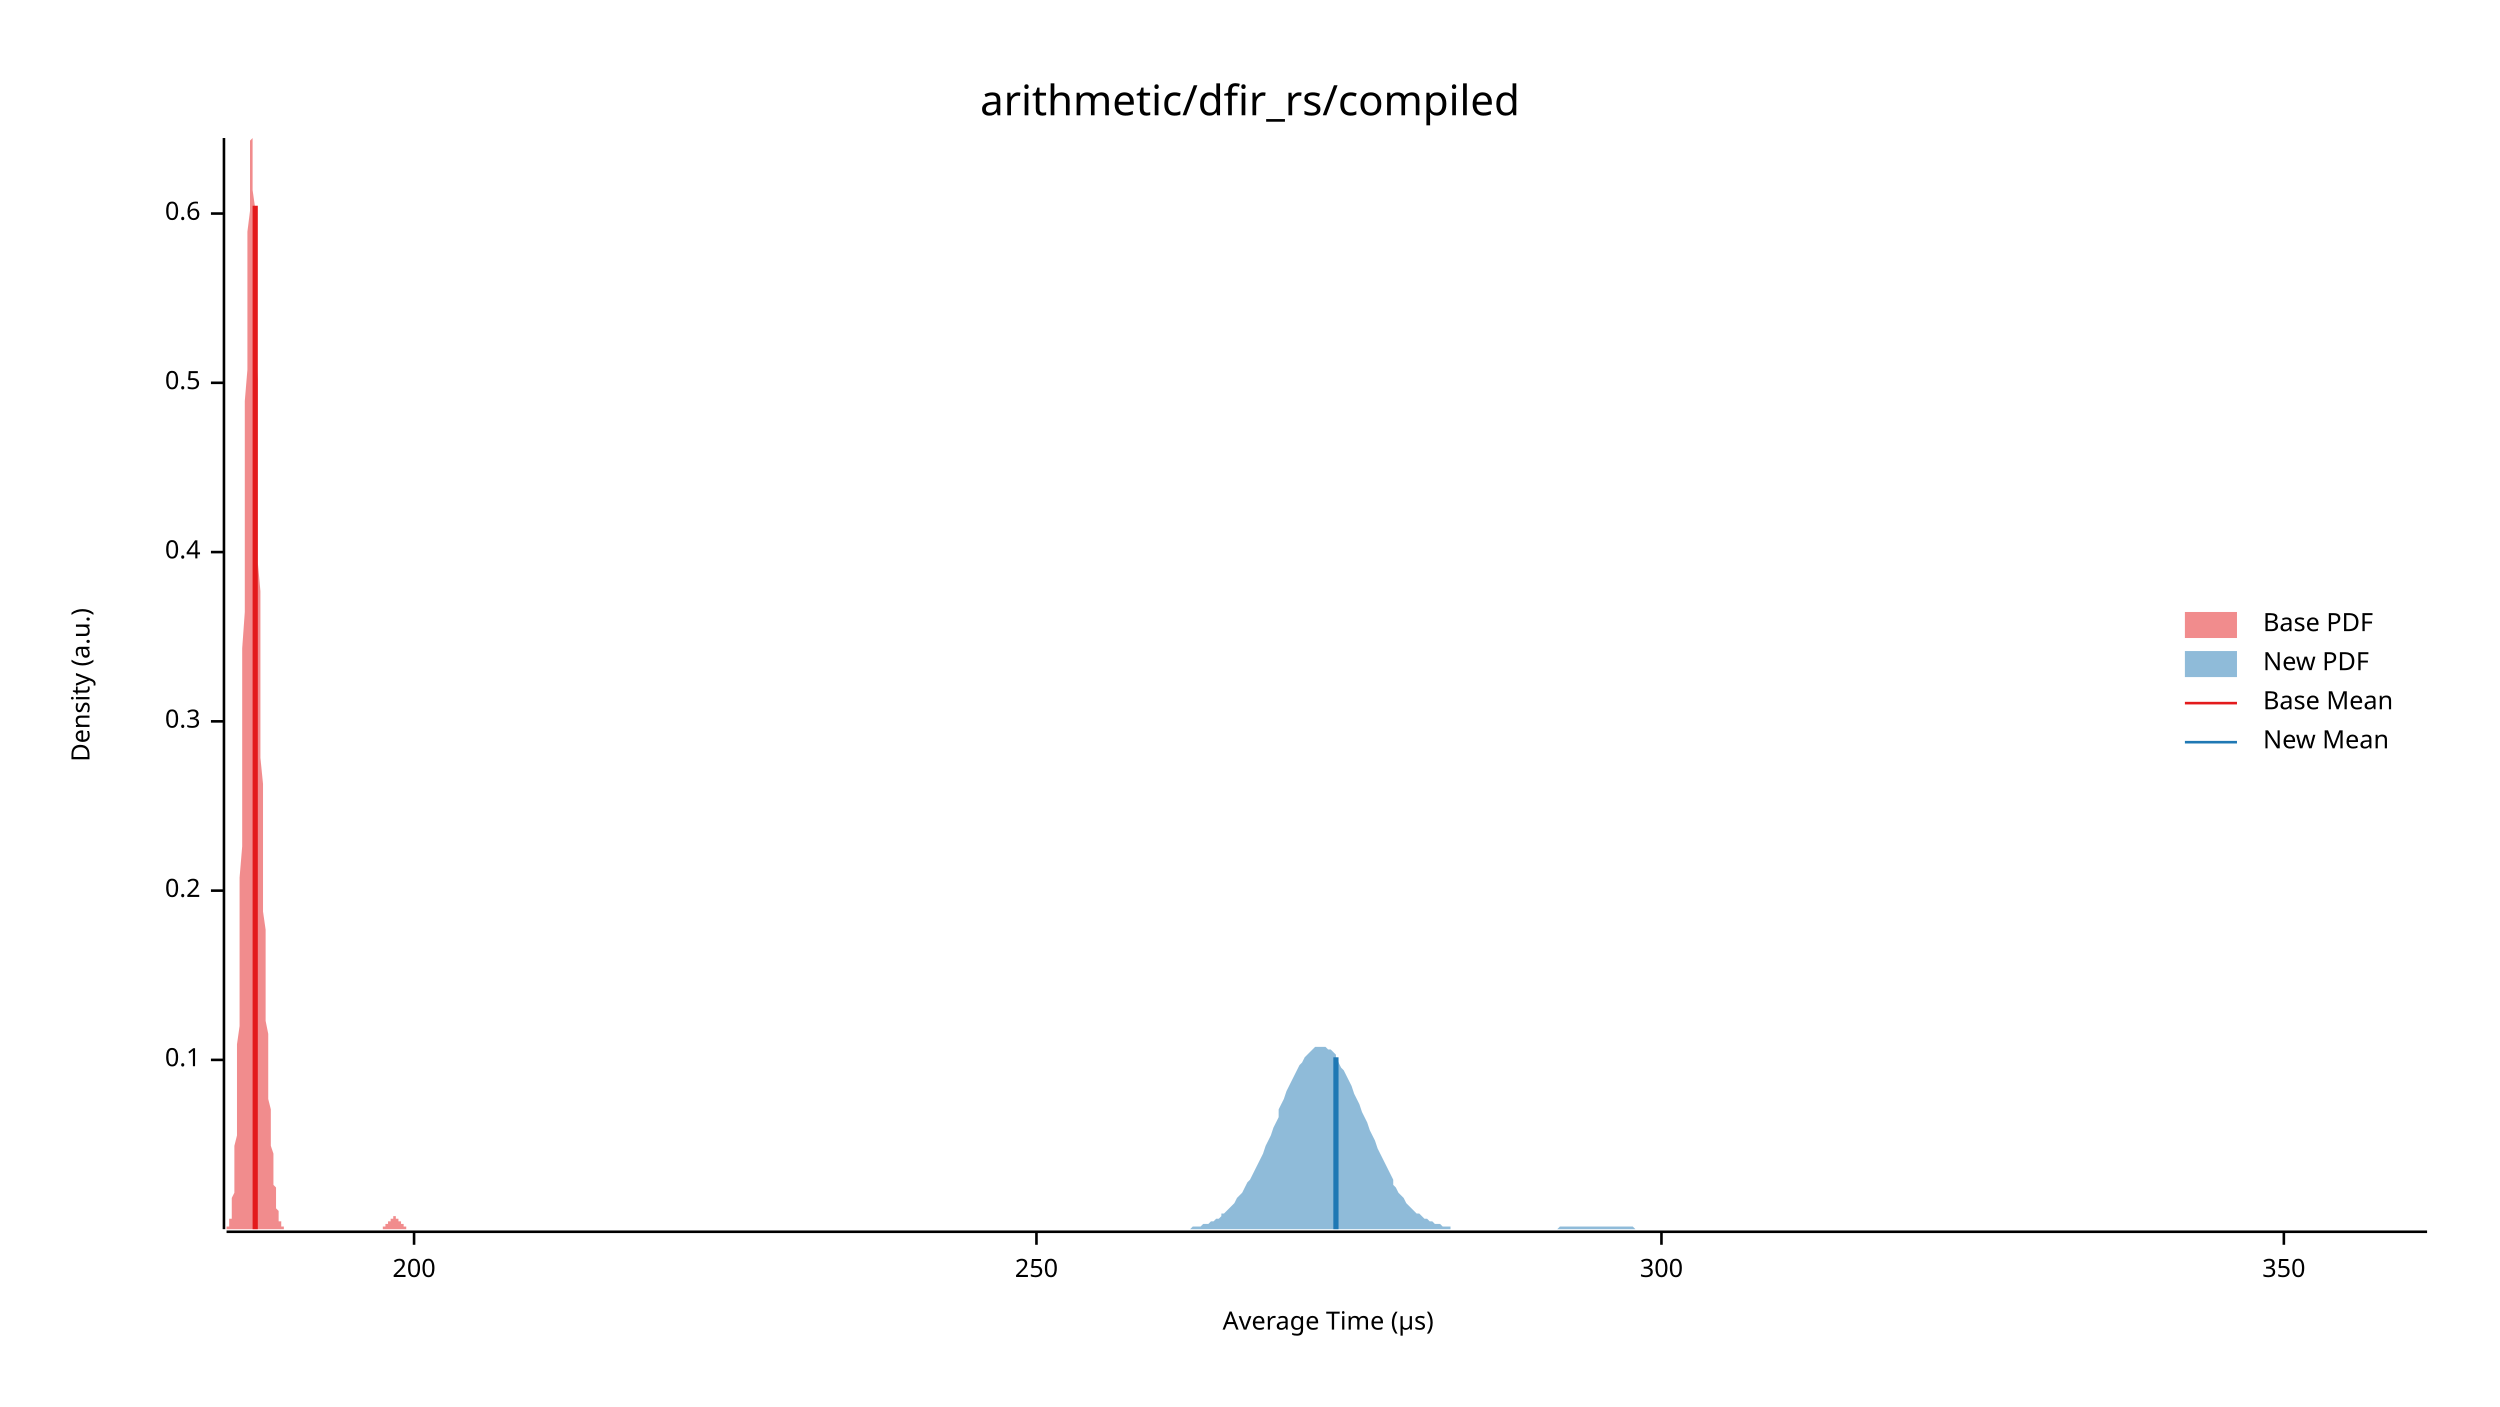
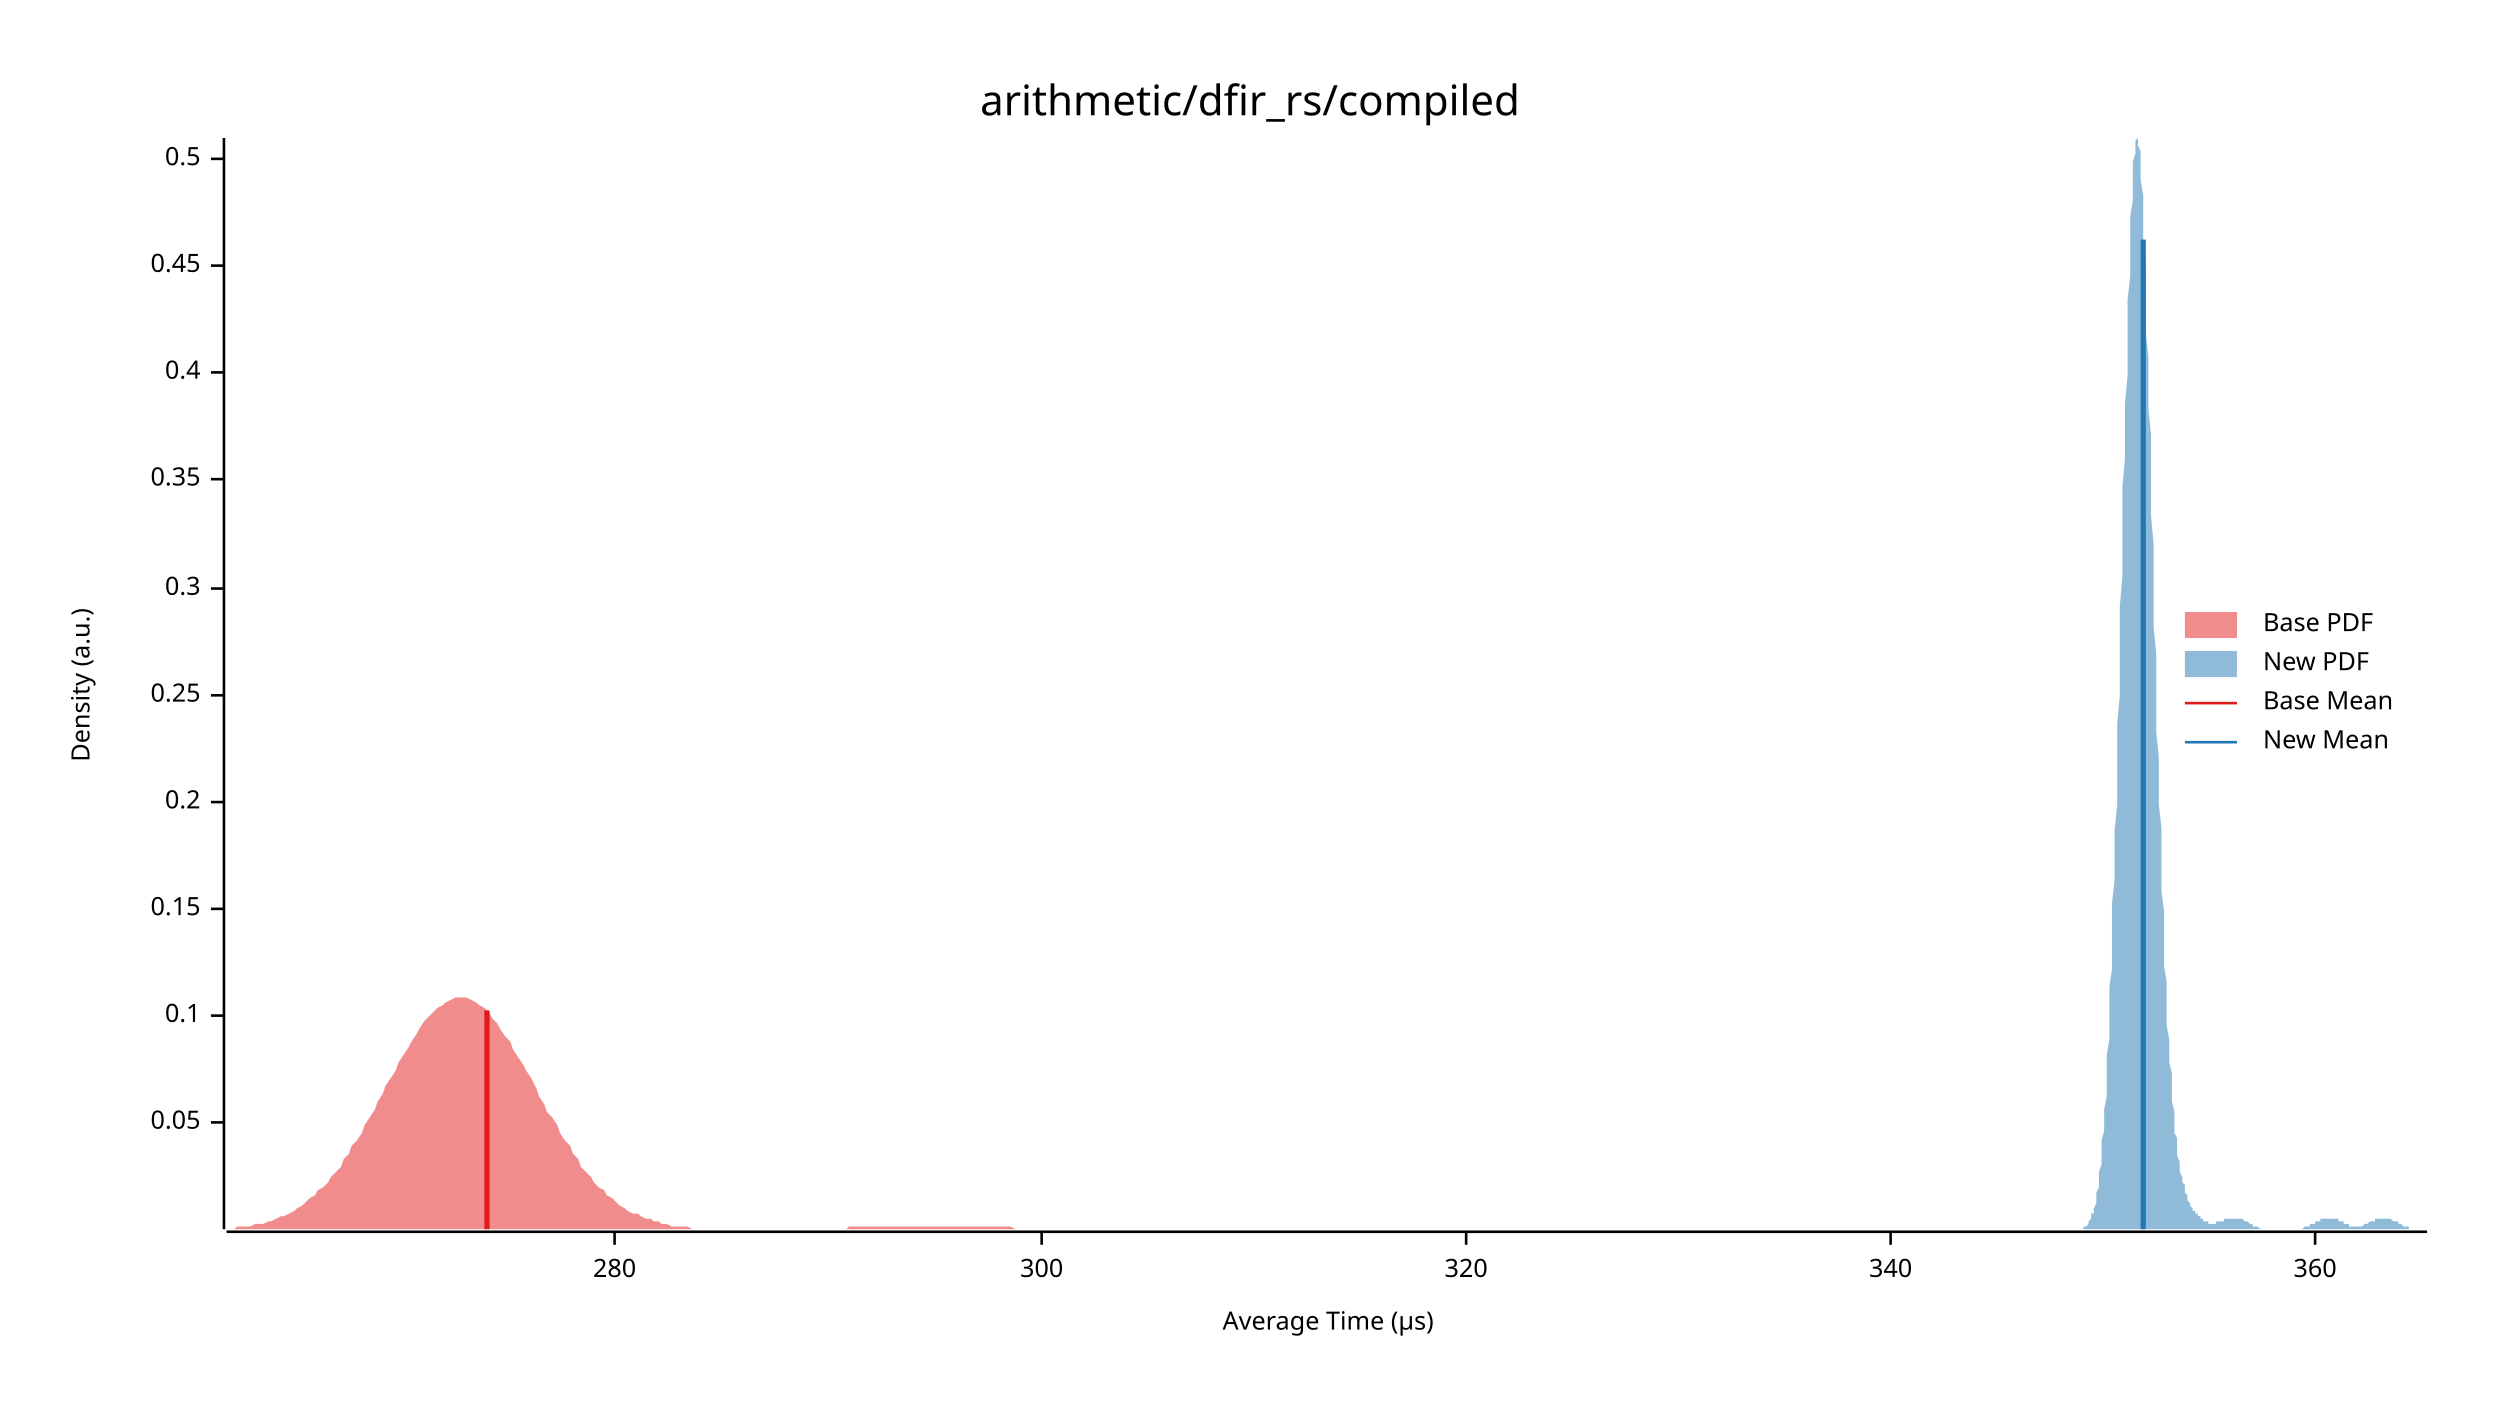
<svg xmlns="http://www.w3.org/2000/svg" width="960" height="540" viewBox="0 0 960 540">
  <text x="480" y="32" dy="0.76em" text-anchor="middle" font-family="sans-serif" font-size="16.129" opacity="1" fill="#000000">
arithmetic/dfir_rs/compiled
</text>
  <text x="27" y="263" dy="0.76em" text-anchor="middle" font-family="sans-serif" font-size="9.677" opacity="1" fill="#000000" transform="rotate(270, 27, 263)">
Density (a.u.)
</text>
  <text x="510" y="513" dy="-0.5ex" text-anchor="middle" font-family="sans-serif" font-size="9.677" opacity="1" fill="#000000">
Average Time (µs)
</text>
  <polyline fill="none" opacity="1" stroke="#000000" stroke-width="1" points="86,53 86,472 " />
-   <text x="77" y="407" dy="0.5ex" text-anchor="end" font-family="sans-serif" font-size="9.677" opacity="1" fill="#000000">
+   <text x="77" y="431" dy="0.5ex" text-anchor="end" font-family="sans-serif" font-size="9.677" opacity="1" fill="#000000">
+ 0.05
+ </text>
+   <polyline fill="none" opacity="1" stroke="#000000" stroke-width="1" points="81,431 86,431 " />
+   <text x="77" y="390" dy="0.5ex" text-anchor="end" font-family="sans-serif" font-size="9.677" opacity="1" fill="#000000">
0.1
</text>
-   <polyline fill="none" opacity="1" stroke="#000000" stroke-width="1" points="81,407 86,407 " />
-   <text x="77" y="342" dy="0.5ex" text-anchor="end" font-family="sans-serif" font-size="9.677" opacity="1" fill="#000000">
+   <polyline fill="none" opacity="1" stroke="#000000" stroke-width="1" points="81,390 86,390 " />
+   <text x="77" y="349" dy="0.5ex" text-anchor="end" font-family="sans-serif" font-size="9.677" opacity="1" fill="#000000">
+ 0.15
+ </text>
+   <polyline fill="none" opacity="1" stroke="#000000" stroke-width="1" points="81,349 86,349 " />
+   <text x="77" y="308" dy="0.5ex" text-anchor="end" font-family="sans-serif" font-size="9.677" opacity="1" fill="#000000">
0.2
</text>
-   <polyline fill="none" opacity="1" stroke="#000000" stroke-width="1" points="81,342 86,342 " />
-   <text x="77" y="277" dy="0.5ex" text-anchor="end" font-family="sans-serif" font-size="9.677" opacity="1" fill="#000000">
+   <polyline fill="none" opacity="1" stroke="#000000" stroke-width="1" points="81,308 86,308 " />
+   <text x="77" y="267" dy="0.5ex" text-anchor="end" font-family="sans-serif" font-size="9.677" opacity="1" fill="#000000">
+ 0.25
+ </text>
+   <polyline fill="none" opacity="1" stroke="#000000" stroke-width="1" points="81,267 86,267 " />
+   <text x="77" y="226" dy="0.5ex" text-anchor="end" font-family="sans-serif" font-size="9.677" opacity="1" fill="#000000">
0.3
</text>
-   <polyline fill="none" opacity="1" stroke="#000000" stroke-width="1" points="81,277 86,277 " />
-   <text x="77" y="212" dy="0.5ex" text-anchor="end" font-family="sans-serif" font-size="9.677" opacity="1" fill="#000000">
+   <polyline fill="none" opacity="1" stroke="#000000" stroke-width="1" points="81,226 86,226 " />
+   <text x="77" y="184" dy="0.5ex" text-anchor="end" font-family="sans-serif" font-size="9.677" opacity="1" fill="#000000">
+ 0.35
+ </text>
+   <polyline fill="none" opacity="1" stroke="#000000" stroke-width="1" points="81,184 86,184 " />
+   <text x="77" y="143" dy="0.5ex" text-anchor="end" font-family="sans-serif" font-size="9.677" opacity="1" fill="#000000">
0.4
</text>
-   <polyline fill="none" opacity="1" stroke="#000000" stroke-width="1" points="81,212 86,212 " />
-   <text x="77" y="147" dy="0.5ex" text-anchor="end" font-family="sans-serif" font-size="9.677" opacity="1" fill="#000000">
+   <polyline fill="none" opacity="1" stroke="#000000" stroke-width="1" points="81,143 86,143 " />
+   <text x="77" y="102" dy="0.5ex" text-anchor="end" font-family="sans-serif" font-size="9.677" opacity="1" fill="#000000">
+ 0.45
+ </text>
+   <polyline fill="none" opacity="1" stroke="#000000" stroke-width="1" points="81,102 86,102 " />
+   <text x="77" y="61" dy="0.5ex" text-anchor="end" font-family="sans-serif" font-size="9.677" opacity="1" fill="#000000">
0.5
</text>
-   <polyline fill="none" opacity="1" stroke="#000000" stroke-width="1" points="81,147 86,147 " />
-   <text x="77" y="82" dy="0.5ex" text-anchor="end" font-family="sans-serif" font-size="9.677" opacity="1" fill="#000000">
- 0.6
+   <polyline fill="none" opacity="1" stroke="#000000" stroke-width="1" points="81,61 86,61 " />
+   <polyline fill="none" opacity="1" stroke="#000000" stroke-width="1" points="87,473 932,473 " />
+   <text x="236" y="483" dy="0.76em" text-anchor="middle" font-family="sans-serif" font-size="9.677" opacity="1" fill="#000000">
+ 280
</text>
-   <polyline fill="none" opacity="1" stroke="#000000" stroke-width="1" points="81,82 86,82 " />
-   <polyline fill="none" opacity="1" stroke="#000000" stroke-width="1" points="87,473 932,473 " />
-   <text x="159" y="483" dy="0.76em" text-anchor="middle" font-family="sans-serif" font-size="9.677" opacity="1" fill="#000000">
- 200
- </text>
-   <polyline fill="none" opacity="1" stroke="#000000" stroke-width="1" points="159,473 159,478 " />
-   <text x="398" y="483" dy="0.76em" text-anchor="middle" font-family="sans-serif" font-size="9.677" opacity="1" fill="#000000">
- 250
- </text>
-   <polyline fill="none" opacity="1" stroke="#000000" stroke-width="1" points="398,473 398,478 " />
-   <text x="638" y="483" dy="0.76em" text-anchor="middle" font-family="sans-serif" font-size="9.677" opacity="1" fill="#000000">
+   <polyline fill="none" opacity="1" stroke="#000000" stroke-width="1" points="236,473 236,478 " />
+   <text x="400" y="483" dy="0.76em" text-anchor="middle" font-family="sans-serif" font-size="9.677" opacity="1" fill="#000000">
300
</text>
-   <polyline fill="none" opacity="1" stroke="#000000" stroke-width="1" points="638,473 638,478 " />
-   <text x="877" y="483" dy="0.76em" text-anchor="middle" font-family="sans-serif" font-size="9.677" opacity="1" fill="#000000">
- 350
+   <polyline fill="none" opacity="1" stroke="#000000" stroke-width="1" points="400,473 400,478 " />
+   <text x="563" y="483" dy="0.76em" text-anchor="middle" font-family="sans-serif" font-size="9.677" opacity="1" fill="#000000">
+ 320
</text>
-   <polyline fill="none" opacity="1" stroke="#000000" stroke-width="1" points="877,473 877,478 " />
-   <polygon opacity="0.5" fill="#E31A1C" points="87,472 87,472 87,472 87,472 87,472 87,472 87,471 88,471 88,471 88,470 88,470 88,470 88,469 88,468 89,468 89,467 89,466 89,465 89,463 89,462 89,460 90,458 90,456 90,453 90,451 90,448 90,444 90,440 91,436 91,432 91,427 91,421 91,415 91,408 91,401 92,394 92,386 92,377 92,368 92,358 92,348 92,337 93,325 93,314 93,301 93,289 93,276 93,262 93,249 94,235 94,221 94,208 94,194 94,181 94,167 94,154 95,142 95,130 95,119 95,108 95,98 95,89 96,81 96,74 96,68 96,63 96,59 96,56 96,54 97,53 97,54 97,56 97,59 97,62 97,67 97,73 98,80 98,87 98,96 98,105 98,114 98,125 98,135 99,146 99,158 99,169 99,181 99,192 99,204 99,216 100,227 100,238 100,250 100,260 100,271 100,281 100,291 101,301 101,310 101,319 101,327 101,335 101,343 101,350 102,357 102,364 102,370 102,376 102,382 102,387 102,392 103,397 103,402 103,406 103,411 103,415 103,418 103,422 104,426 104,429 104,432 104,435 104,438 104,440 105,443 105,445 105,447 105,449 105,451 105,453 105,455 106,456 106,458 106,459 106,461 106,462 106,463 106,464 107,465 107,466 107,466 107,467 107,468 107,468 107,469 108,469 108,470 108,470 108,470 108,471 108,471 108,471 109,471 109,472 109,472 109,472 109,472 109,472 109,472 110,472 110,472 110,472 110,472 110,472 110,472 110,472 111,472 111,472 111,472 111,472 111,472 111,472 111,472 112,472 112,472 112,472 112,472 112,472 112,472 112,472 113,472 113,472 113,472 113,472 113,472 113,472 114,472 114,472 114,472 114,472 114,472 114,472 114,472 115,472 115,472 115,472 115,472 115,472 115,472 115,472 116,472 116,472 116,472 116,472 116,472 116,472 116,472 117,472 117,472 117,472 117,472 117,472 117,472 117,472 118,472 118,472 118,472 118,472 118,472 118,472 118,472 119,472 119,472 119,472 119,472 119,472 119,472 119,472 120,472 120,472 120,472 120,472 120,472 120,472 120,472 121,472 121,472 121,472 121,472 121,472 121,472 121,472 122,472 122,472 122,472 122,472 122,472 122,472 123,472 123,472 123,472 123,472 123,472 123,472 123,472 124,472 124,472 124,472 124,472 124,472 124,472 124,472 125,472 125,472 125,472 125,472 125,472 125,472 125,472 126,472 126,472 126,472 126,472 126,472 126,472 126,472 127,472 127,472 127,472 127,472 127,472 127,472 127,472 128,472 128,472 128,472 128,472 128,472 128,472 128,472 129,472 129,472 129,472 129,472 129,472 129,472 129,472 130,472 130,472 130,472 130,472 130,472 130,472 131,472 131,472 131,472 131,472 131,472 131,472 131,472 132,472 132,472 132,472 132,472 132,472 132,472 132,472 133,472 133,472 133,472 133,472 133,472 133,472 133,472 134,472 134,472 134,472 134,472 134,472 134,472 134,472 135,472 135,472 135,472 135,472 135,472 135,472 135,472 136,472 136,472 136,472 136,472 136,472 136,472 136,472 137,472 137,472 137,472 137,472 137,472 137,472 137,472 138,472 138,472 138,472 138,472 138,472 138,472 138,472 139,472 139,472 139,472 139,472 139,472 139,472 140,472 140,472 140,472 140,472 140,472 140,472 140,472 141,472 141,472 141,472 141,472 141,472 141,472 141,472 142,472 142,472 142,472 142,472 142,472 142,472 142,472 143,472 143,472 143,472 143,472 143,472 143,472 143,472 144,472 144,472 144,472 144,472 144,472 144,472 144,472 145,472 145,472 145,472 145,472 145,472 145,472 145,472 146,472 146,472 146,472 146,472 146,472 146,472 146,472 147,472 147,472 147,472 147,472 147,472 147,471 147,471 148,471 148,471 148,471 148,471 148,471 148,470 149,470 149,470 149,470 149,470 149,470 149,469 149,469 150,469 150,469 150,469 150,468 150,468 150,468 150,468 151,468 151,468 151,468 151,468 151,468 151,467 151,467 152,467 152,467 152,467 152,467 152,468 152,468 152,468 153,468 153,468 153,468 153,468 153,468 153,468 153,469 154,469 154,469 154,469 154,469 154,470 154,470 154,470 155,470 155,470 155,470 155,471 155,471 155,471 155,471 156,471 156,471 156,471 156,472 156,472 156,472 156,472 157,472 157,472 157,472 157,472 157,472 157,472 158,472 158,472 158,472 158,472 158,472 158,472 158,472 159,472 159,472 159,472 159,472 159,472 87,472 " />
-   <polygon opacity="0.5" fill="#1F78B4" points="454,472 455,472 456,472 457,472 458,471 459,471 460,471 461,471 462,470 463,470 464,470 465,469 466,469 467,468 468,468 469,467 469,466 470,466 471,465 472,464 473,463 474,462 475,460 476,459 477,458 478,456 479,454 480,453 481,451 482,449 483,447 484,445 485,443 486,440 487,438 488,436 489,433 490,431 491,429 491,426 492,424 493,422 494,419 495,417 496,415 497,413 498,411 499,409 500,408 501,406 502,405 503,404 504,403 505,402 506,402 507,402 508,402 509,402 510,403 511,403 512,404 513,405 513,406 514,408 515,410 516,411 517,413 518,415 519,417 520,420 521,422 522,424 523,427 524,429 525,431 526,434 527,436 528,438 529,441 530,443 531,445 532,447 533,449 534,451 535,453 535,455 536,456 537,458 538,459 539,460 540,462 541,463 542,464 543,465 544,466 545,466 546,467 547,468 548,468 549,469 550,469 551,470 552,470 553,470 554,471 555,471 556,471 557,471 557,472 558,472 559,472 560,472 561,472 562,472 563,472 564,472 565,472 566,472 567,472 568,472 569,472 570,472 571,472 572,472 573,472 574,472 575,472 576,472 577,472 578,472 579,472 579,472 580,472 581,472 582,472 583,472 584,472 585,472 586,472 587,472 588,472 589,472 590,472 591,472 592,472 593,472 594,472 595,472 596,472 597,472 598,472 599,471 600,471 601,471 601,471 602,471 603,471 604,471 605,471 606,471 607,471 608,471 609,471 610,471 611,471 612,471 613,471 614,471 615,471 616,471 617,471 618,471 619,471 620,471 621,471 622,471 623,471 623,471 624,471 625,471 626,471 627,471 628,472 629,472 630,472 631,472 632,472 633,472 634,472 635,472 636,472 637,472 638,472 639,472 640,472 641,472 642,472 643,472 644,472 645,472 645,472 646,472 647,472 648,472 649,472 650,472 651,472 652,472 653,472 654,472 655,472 656,472 657,472 658,472 659,472 660,472 661,472 662,472 663,472 664,472 665,472 666,472 667,472 667,472 668,472 669,472 670,472 671,472 672,472 673,472 674,472 675,472 676,472 677,472 678,472 679,472 680,472 681,472 682,472 683,472 684,472 685,472 686,472 687,472 688,472 689,472 689,472 690,472 691,472 692,472 693,472 694,472 695,472 696,472 697,472 698,472 699,472 700,472 701,472 702,472 703,472 704,472 705,472 706,472 707,472 708,472 709,472 710,472 711,472 711,472 712,472 713,472 714,472 715,472 716,472 717,472 718,472 719,472 720,472 721,472 722,472 723,472 724,472 725,472 726,472 727,472 728,472 729,472 730,472 731,472 732,472 733,472 733,472 734,472 735,472 736,472 737,472 738,472 739,472 740,472 741,472 742,472 743,472 744,472 745,472 746,472 747,472 748,472 749,472 750,472 751,472 752,472 753,472 754,472 755,472 755,472 756,472 757,472 758,472 759,472 760,472 761,472 762,472 763,472 764,472 765,472 766,472 767,472 768,472 769,472 770,472 771,472 772,472 773,472 774,472 775,472 776,472 777,472 777,472 778,472 779,472 780,472 781,472 782,472 783,472 784,472 785,472 786,472 787,472 788,472 789,472 790,472 791,472 792,472 793,472 794,472 795,472 796,472 797,472 798,472 799,472 799,472 800,472 801,472 802,472 803,472 804,472 805,472 806,472 807,472 808,472 809,472 810,472 811,472 812,472 813,472 814,472 815,472 816,472 817,472 818,472 819,472 820,472 821,472 821,472 822,472 823,472 824,472 825,472 826,472 827,472 828,472 829,472 830,472 831,472 832,472 833,472 834,472 835,472 836,472 837,472 838,472 839,472 840,472 841,472 842,472 843,472 843,472 844,472 845,472 846,472 847,472 848,472 849,472 850,472 851,472 852,472 853,472 854,472 855,472 856,472 857,472 858,472 859,472 860,472 861,472 862,472 863,472 864,472 865,472 865,472 866,472 867,472 868,472 869,472 870,472 871,472 872,472 873,472 874,472 875,472 876,472 877,472 878,472 879,472 880,472 881,472 882,472 883,472 884,472 885,472 886,472 887,472 887,472 888,472 889,472 890,472 891,472 892,472 893,472 894,472 895,472 896,472 897,472 898,472 899,472 900,472 901,472 902,472 903,472 904,472 905,472 906,472 907,472 908,472 909,472 910,472 910,472 911,472 912,472 913,472 914,472 915,472 916,472 917,472 918,472 919,472 920,472 921,472 922,472 923,472 924,472 925,472 926,472 927,472 928,472 929,472 930,472 931,472 932,472 932,472 454,472 " />
-   <polyline fill="none" opacity="1" stroke="#E31A1C" stroke-width="2" points="98,472 98,79 " />
-   <polyline fill="none" opacity="1" stroke="#1F78B4" stroke-width="2" points="513,472 513,406 " />
+   <polyline fill="none" opacity="1" stroke="#000000" stroke-width="1" points="563,473 563,478 " />
+   <text x="726" y="483" dy="0.76em" text-anchor="middle" font-family="sans-serif" font-size="9.677" opacity="1" fill="#000000">
+ 340
+ </text>
+   <polyline fill="none" opacity="1" stroke="#000000" stroke-width="1" points="726,473 726,478 " />
+   <text x="889" y="483" dy="0.76em" text-anchor="middle" font-family="sans-serif" font-size="9.677" opacity="1" fill="#000000">
+ 360
+ </text>
+   <polyline fill="none" opacity="1" stroke="#000000" stroke-width="1" points="889,473 889,478 " />
+   <polygon opacity="0.5" fill="#E31A1C" points="87,472 88,472 90,472 91,471 93,471 95,471 96,471 98,470 100,470 101,470 103,469 104,469 106,468 108,467 109,467 111,466 113,465 114,464 116,463 117,462 119,460 121,459 122,457 124,456 126,454 127,452 129,450 131,448 132,445 134,443 135,440 137,438 139,435 140,432 142,429 144,426 145,423 147,420 148,417 150,414 152,411 153,408 155,405 157,402 158,400 160,397 161,395 163,392 165,390 166,389 168,387 170,386 171,385 173,384 175,383 176,383 178,383 179,383 181,384 183,385 184,386 186,387 188,389 189,391 191,393 192,395 194,398 196,400 197,403 199,406 201,409 202,411 204,414 206,418 207,421 209,424 210,427 212,429 214,432 215,435 217,438 219,440 220,443 222,445 223,448 225,450 227,452 228,454 230,456 232,457 233,459 235,460 236,461 238,463 240,464 241,465 243,466 245,466 246,467 248,468 250,468 251,469 253,469 254,470 256,470 258,471 259,471 261,471 263,471 264,471 266,472 267,472 269,472 271,472 272,472 274,472 276,472 277,472 279,472 280,472 282,472 284,472 285,472 287,472 289,472 290,472 292,472 294,472 295,472 297,472 298,472 300,472 302,472 303,472 305,472 307,472 308,472 310,472 311,472 313,472 315,472 316,472 318,472 320,472 321,472 323,472 325,472 326,471 328,471 329,471 331,471 333,471 334,471 336,471 338,471 339,471 341,471 342,471 344,471 346,471 347,471 349,471 351,471 352,471 354,471 355,471 357,471 359,471 360,471 362,471 364,471 365,471 367,471 369,471 370,471 372,471 373,471 375,471 377,471 378,471 380,471 382,471 383,471 385,471 386,471 388,471 390,472 391,472 393,472 395,472 396,472 398,472 399,472 401,472 403,472 404,472 406,472 408,472 409,472 411,472 413,472 414,472 416,472 417,472 419,472 421,472 422,472 424,472 426,472 427,472 429,472 430,472 432,472 434,472 435,472 437,472 439,472 440,472 442,472 444,472 445,472 447,472 448,472 450,472 452,472 453,472 455,472 457,472 458,472 460,472 461,472 463,472 465,472 466,472 468,472 470,472 471,472 473,472 474,472 476,472 478,472 479,472 481,472 483,472 484,472 486,472 488,472 489,472 491,472 492,472 494,472 496,472 497,472 499,472 501,472 502,472 504,472 505,472 507,472 509,472 510,472 512,472 514,472 515,472 517,472 519,472 520,472 522,472 523,472 525,472 527,472 528,472 530,472 532,472 533,472 535,472 536,472 538,472 540,472 541,472 543,472 545,472 546,472 548,472 549,472 551,472 553,472 554,472 556,472 558,472 559,472 561,472 563,472 564,472 566,472 567,472 569,472 571,472 572,472 574,472 576,472 577,472 579,472 580,472 582,472 584,472 585,472 587,472 589,472 590,472 592,472 593,472 595,472 597,472 598,472 600,472 602,472 603,472 605,472 607,472 608,472 610,472 611,472 613,472 615,472 616,472 618,472 620,472 621,472 623,472 624,472 626,472 628,472 629,472 631,472 633,472 634,472 636,472 638,472 639,472 641,472 642,472 644,472 646,472 647,472 649,472 651,472 652,472 654,472 655,472 657,472 659,472 660,472 662,472 664,472 665,472 667,472 668,472 670,472 672,472 673,472 675,472 677,472 678,472 680,472 682,472 683,472 685,472 686,472 688,472 690,472 691,472 693,472 695,472 696,472 698,472 699,472 701,472 703,472 704,472 706,472 708,472 709,472 711,472 712,472 714,472 716,472 717,472 719,472 721,472 722,472 724,472 726,472 727,472 729,472 730,472 732,472 734,472 735,472 737,472 739,472 740,472 742,472 743,472 745,472 747,472 748,472 750,472 752,472 753,472 755,472 757,472 758,472 760,472 761,472 763,472 765,472 766,472 768,472 770,472 771,472 773,472 774,472 776,472 778,472 779,472 781,472 783,472 784,472 786,472 787,472 789,472 791,472 792,472 794,472 796,472 797,472 799,472 801,472 802,472 804,472 805,472 807,472 809,472 810,472 812,472 814,472 815,472 817,472 818,472 820,472 822,472 823,472 825,472 827,472 828,472 830,472 832,472 833,472 835,472 836,472 838,472 840,472 841,472 843,472 845,472 846,472 848,472 849,472 851,472 853,472 854,472 856,472 858,472 859,472 861,472 862,472 864,472 866,472 867,472 869,472 871,472 872,472 874,472 876,472 877,472 879,472 880,472 882,472 884,472 885,472 887,472 889,472 890,472 892,472 893,472 895,472 897,472 898,472 900,472 900,472 87,472 " />
+   <polygon opacity="0.5" fill="#1F78B4" points="799,472 799,472 800,472 800,472 800,472 800,471 801,471 801,471 801,471 801,471 802,470 802,470 802,469 802,469 803,468 803,468 803,467 803,466 804,466 804,465 804,464 805,462 805,461 805,460 805,458 806,456 806,454 806,452 806,450 807,447 807,444 807,441 807,438 808,434 808,430 808,426 809,421 809,416 809,411 809,405 810,399 810,393 810,386 810,379 811,372 811,364 811,356 811,347 812,338 812,329 812,319 813,309 813,299 813,288 813,278 814,267 814,256 814,244 814,233 815,221 815,210 815,199 815,187 816,176 816,165 816,155 817,144 817,134 817,124 817,115 818,106 818,98 818,90 818,83 819,77 819,71 819,67 819,62 820,59 820,56 820,55 820,54 821,53 821,54 821,56 822,58 822,61 822,65 822,69 823,75 823,80 823,87 823,94 824,102 824,110 824,119 824,128 825,137 825,147 825,157 826,167 826,177 826,188 826,198 827,209 827,220 827,230 827,241 828,251 828,261 828,271 828,281 829,291 829,300 829,309 830,318 830,326 830,335 830,342 831,350 831,357 831,364 831,371 832,377 832,383 832,388 832,394 833,399 833,404 833,408 834,412 834,416 834,420 834,423 835,427 835,430 835,432 835,435 836,437 836,440 836,442 836,444 837,446 837,447 837,449 837,450 838,452 838,453 838,454 839,455 839,456 839,457 839,458 840,459 840,460 840,460 840,461 841,462 841,462 841,463 841,463 842,464 842,464 842,465 843,465 843,465 843,466 843,466 844,466 844,467 844,467 844,467 845,467 845,468 845,468 845,468 846,468 846,468 846,469 847,469 847,469 847,469 847,469 848,469 848,469 848,469 848,470 849,470 849,470 849,470 849,470 850,470 850,470 850,470 851,470 851,470 851,469 851,469 852,469 852,469 852,469 852,469 853,469 853,469 853,469 853,469 854,469 854,468 854,468 854,468 855,468 855,468 855,468 856,468 856,468 856,468 856,468 857,468 857,468 857,468 857,468 858,468 858,468 858,468 858,468 859,468 859,468 859,468 860,468 860,468 860,468 860,468 861,468 861,468 861,468 861,468 862,469 862,469 862,469 862,469 863,469 863,469 863,469 864,470 864,470 864,470 864,470 865,470 865,470 865,470 865,471 866,471 866,471 866,471 866,471 867,471 867,471 867,471 867,471 868,472 868,472 868,472 869,472 869,472 869,472 869,472 870,472 870,472 870,472 870,472 871,472 871,472 871,472 871,472 872,472 872,472 872,472 873,472 873,472 873,472 873,472 874,472 874,472 874,472 874,472 875,472 875,472 875,472 875,472 876,472 876,472 876,472 877,472 877,472 877,472 877,472 878,472 878,472 878,472 878,472 879,472 879,472 879,472 879,472 880,472 880,472 880,472 881,472 881,472 881,472 881,472 882,472 882,472 882,472 882,472 883,472 883,472 883,472 883,472 884,472 884,472 884,472 884,472 885,471 885,471 885,471 886,471 886,471 886,471 886,471 887,471 887,471 887,470 887,470 888,470 888,470 888,470 888,470 889,470 889,469 889,469 890,469 890,469 890,469 890,469 891,469 891,468 891,468 891,468 892,468 892,468 892,468 892,468 893,468 893,468 893,468 894,468 894,468 894,468 894,468 895,468 895,468 895,468 895,468 896,468 896,468 896,468 896,468 897,468 897,468 897,468 898,468 898,468 898,469 898,469 899,469 899,469 899,469 899,469 900,469 900,470 900,470 900,470 901,470 901,470 901,470 901,470 902,470 902,470 902,471 903,471 903,471 903,471 903,471 904,471 904,471 904,471 904,471 905,471 905,471 905,471 905,471 906,471 906,471 906,471 907,471 907,471 907,471 907,471 908,470 908,470 908,470 908,470 909,470 909,470 909,470 909,470 910,469 910,469 910,469 911,469 911,469 911,469 911,469 912,469 912,468 912,468 912,468 913,468 913,468 913,468 913,468 914,468 914,468 914,468 915,468 915,468 915,468 915,468 916,468 916,468 916,468 916,468 917,468 917,468 917,468 917,468 918,468 918,468 918,468 918,468 919,469 919,469 919,469 920,469 920,469 920,469 920,469 921,469 921,470 921,470 921,470 922,470 922,470 922,470 922,470 923,471 923,471 923,471 924,471 924,471 924,471 924,471 925,471 925,471 925,472 925,472 926,472 926,472 926,472 926,472 927,472 927,472 927,472 928,472 928,472 928,472 928,472 929,472 929,472 929,472 929,472 930,472 930,472 930,472 930,472 931,472 931,472 931,472 932,472 932,472 799,472 " />
+   <polyline fill="none" opacity="1" stroke="#E31A1C" stroke-width="2" points="187,472 187,388 " />
+   <polyline fill="none" opacity="1" stroke="#1F78B4" stroke-width="2" points="823,472 823,92 " />
  <text x="869" y="235" dy="0.76em" text-anchor="start" font-family="sans-serif" font-size="9.677" opacity="1" fill="#000000">
Base PDF
</text>
  <text x="869" y="250" dy="0.76em" text-anchor="start" font-family="sans-serif" font-size="9.677" opacity="1" fill="#000000">
New PDF
</text>
  <text x="869" y="265" dy="0.76em" text-anchor="start" font-family="sans-serif" font-size="9.677" opacity="1" fill="#000000">
Base Mean
</text>
  <text x="869" y="280" dy="0.76em" text-anchor="start" font-family="sans-serif" font-size="9.677" opacity="1" fill="#000000">
New Mean
</text>
  <rect x="839" y="235" width="20" height="10" opacity="0.5" fill="#E31A1C" stroke="none" />
  <rect x="839" y="250" width="20" height="10" opacity="0.5" fill="#1F78B4" stroke="none" />
  <polyline fill="none" opacity="1" stroke="#E31A1C" stroke-width="1" points="839,270 859,270 " />
  <polyline fill="none" opacity="1" stroke="#1F78B4" stroke-width="1" points="839,285 859,285 " />
</svg>
